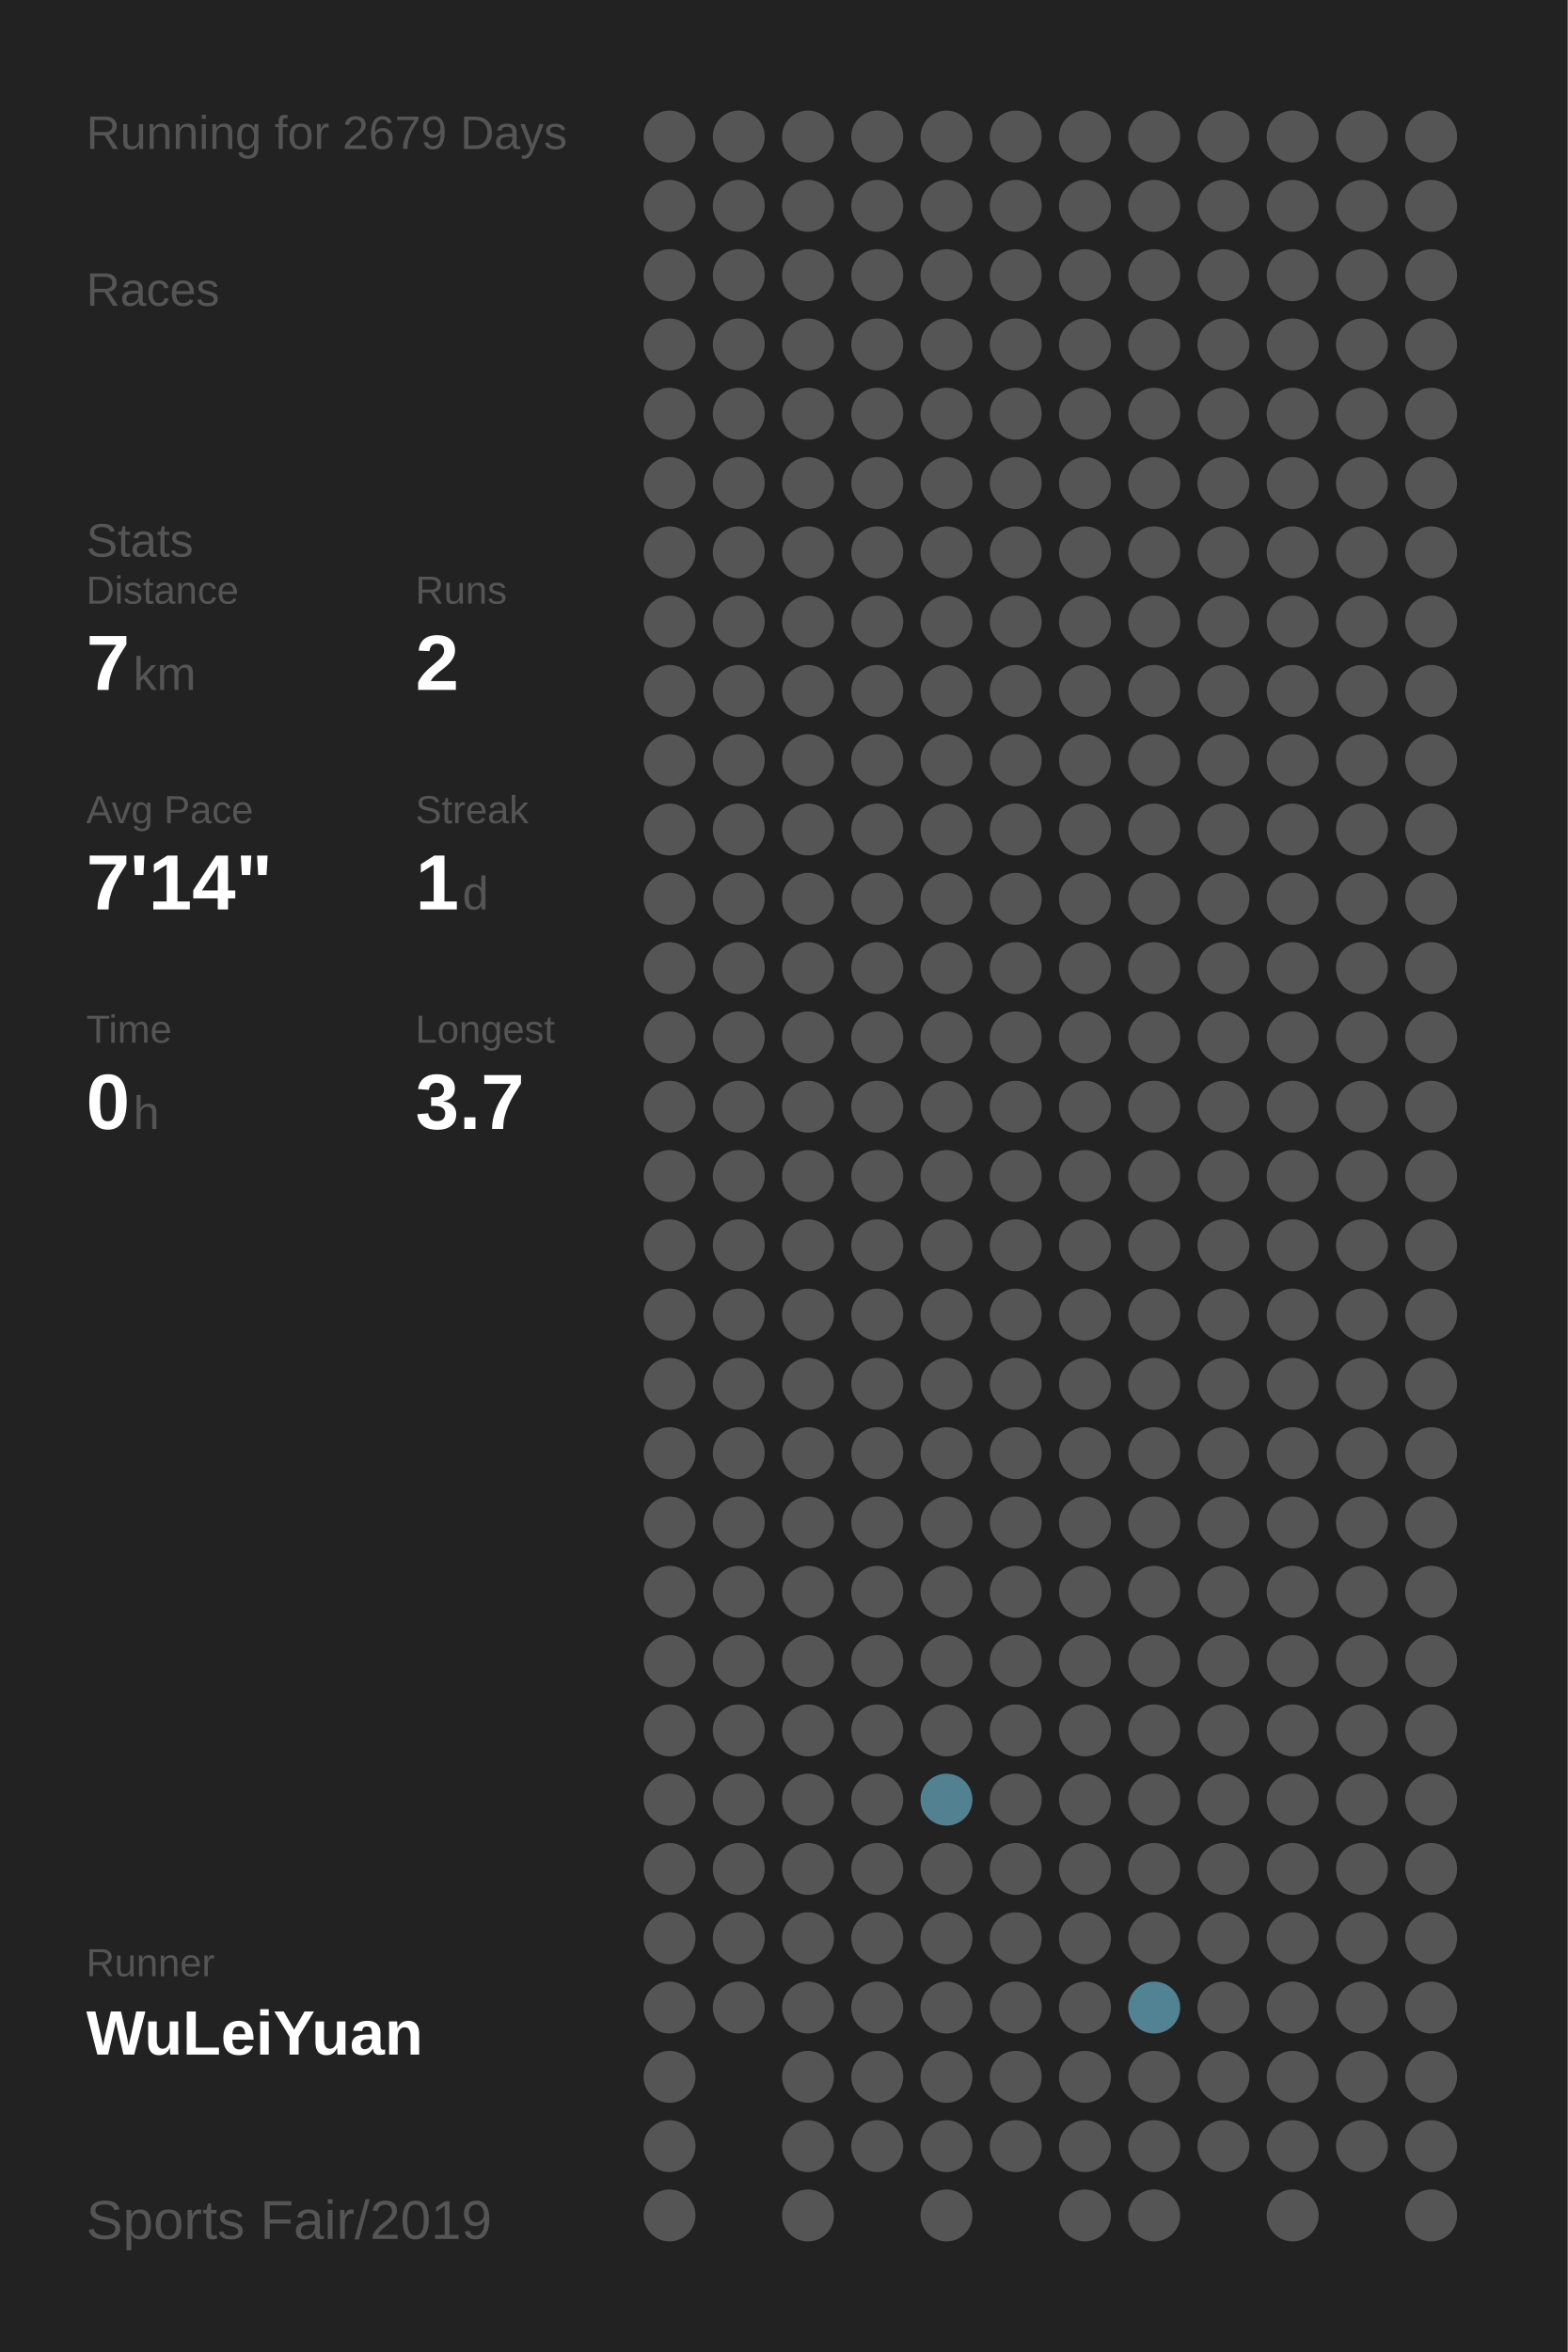
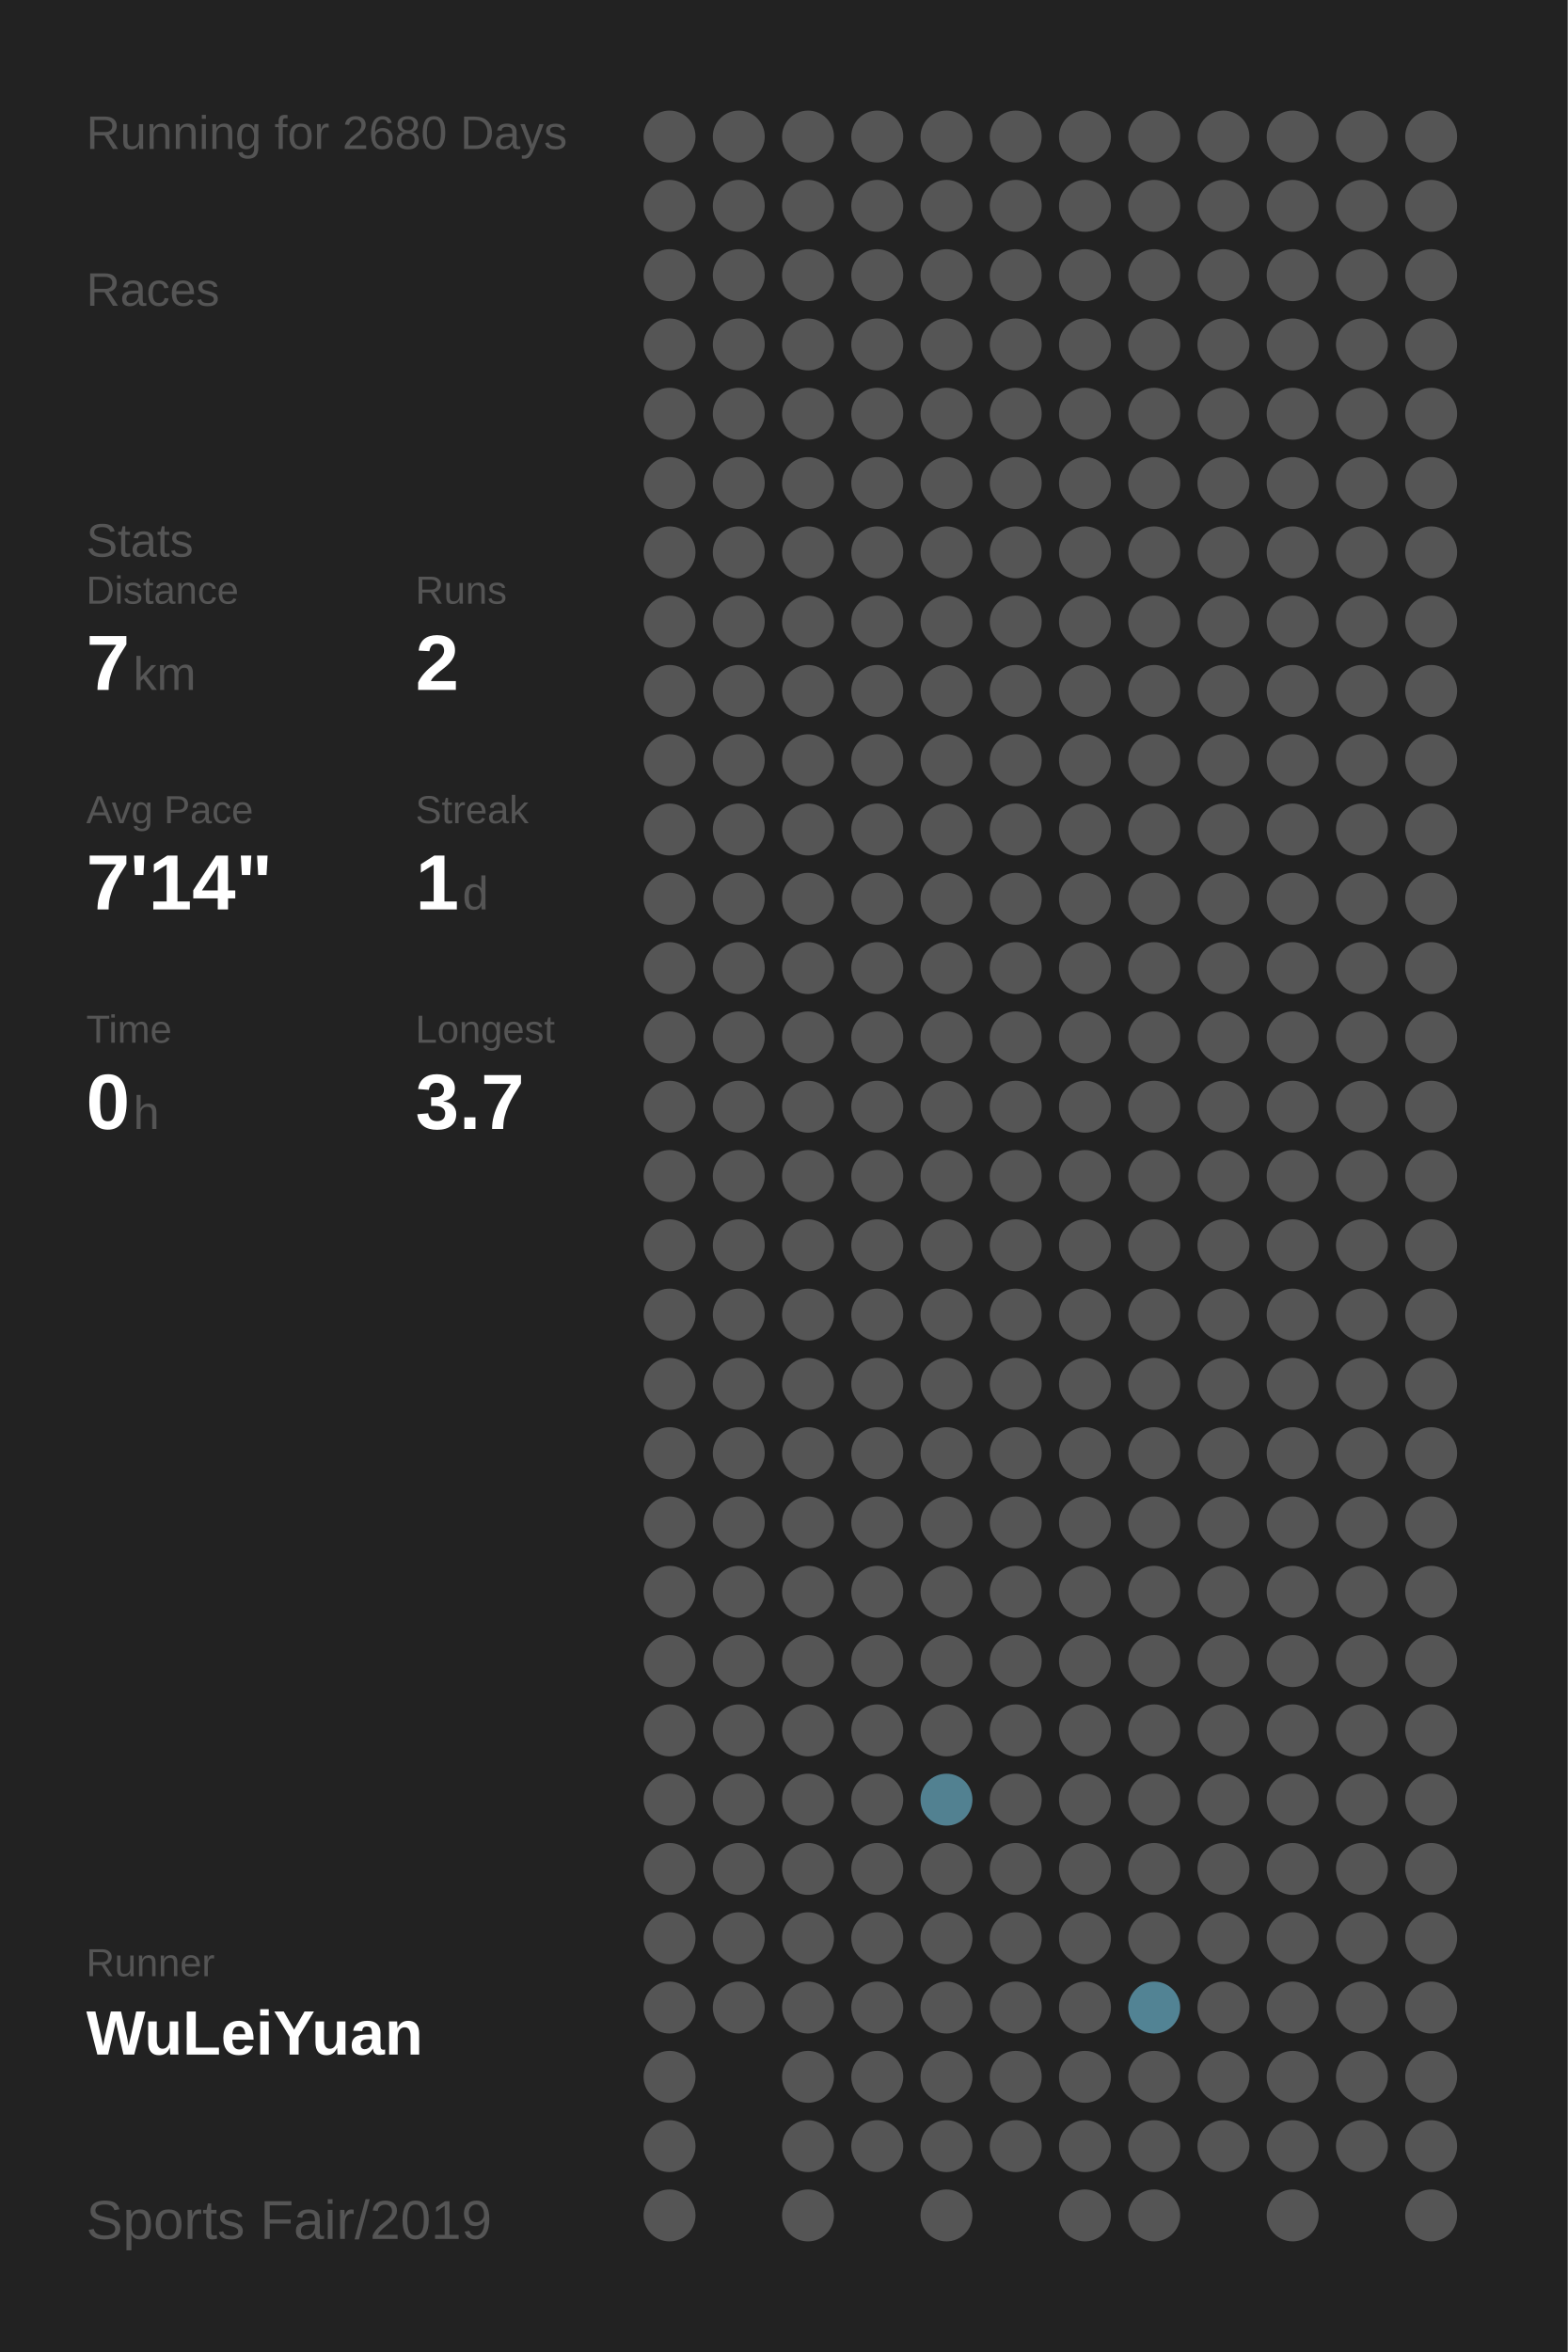
<svg xmlns="http://www.w3.org/2000/svg" baseProfile="full" height="300mm" version="1.1" viewBox="0,0,200,300" width="200mm">
  <defs />
  <rect fill="#222222" height="300" width="200" x="0" y="0" />
-   <text fill="#555555" style="font-size:6px; font-family:Arial;" x="11" y="19">Running for 2679 Days</text>
+   <text fill="#555555" style="font-size:6px; font-family:Arial;" x="11" y="19">Running for 2680 Days</text>
  <text fill="#555555" style="font-size:6px; font-family:Arial;" x="11" y="39">Races</text>
  <text fill="#555555" style="font-size:6px; font-family:Arial;" x="11" y="71">Stats</text>
  <text fill="#555555" style="font-size:5px; font-family:Arial;" x="11" y="77">Distance</text>
  <text fill="#FFFFFF" style="font-size:10px; font-family:Arial; font-weight:bold;" x="11" y="88">7</text>
  <text fill="#555555" style="font-size:6px; font-family:Arial;" x="17" y="88">km</text>
  <text fill="#555555" style="font-size:5px; font-family:Arial;" x="53" y="77">Runs</text>
  <text fill="#FFFFFF" style="font-size:10px; font-family:Arial; font-weight:bold;" x="53" y="88">2</text>
  <text fill="#555555" style="font-size:5px; font-family:Arial;" x="11" y="105">Avg Pace</text>
  <text fill="#FFFFFF" style="font-size:10px; font-family:Arial; font-weight:bold;" x="11" y="116">7'14"</text>
  <text fill="#555555" style="font-size:5px; font-family:Arial;" x="53" y="105">Streak</text>
  <text fill="#FFFFFF" style="font-size:10px; font-family:Arial; font-weight:bold;" x="53" y="116">1</text>
  <text fill="#555555" style="font-size:6px; font-family:Arial;" x="59" y="116">d</text>
  <text fill="#555555" style="font-size:5px; font-family:Arial;" x="11" y="133">Time</text>
  <text fill="#FFFFFF" style="font-size:10px; font-family:Arial; font-weight:bold;" x="11" y="144">0</text>
  <text fill="#555555" style="font-size:6px; font-family:Arial;" x="17" y="144">h</text>
  <text fill="#555555" style="font-size:5px; font-family:Arial;" x="53" y="133">Longest</text>
  <text fill="#FFFFFF" style="font-size:10px; font-family:Arial; font-weight:bold;" x="53" y="144">3.7</text>
  <text fill="#555555" style="font-size:5px; font-family:Arial;" x="11" y="252.065">Runner</text>
  <text fill="#FFFFFF" style="font-size:8px; font-family:Arial; font-weight:bold;" x="11" y="262.065">WuLeiYuan</text>
  <text fill="#555555" style="font-size:7px; font-family:Arial;" x="11" y="285.581">Sports Fair/2019</text>
  <circle cx="85.417" cy="17.419" fill="#555555" r="3.312" />
  <circle cx="85.417" cy="26.258" fill="#555555" r="3.312" />
  <circle cx="85.417" cy="35.097" fill="#555555" r="3.312" />
  <circle cx="85.417" cy="43.935" fill="#555555" r="3.312" />
  <circle cx="85.417" cy="52.774" fill="#555555" r="3.312" />
  <circle cx="85.417" cy="61.613" fill="#555555" r="3.312" />
  <circle cx="85.417" cy="70.452" fill="#555555" r="3.312" />
  <circle cx="85.417" cy="79.29" fill="#555555" r="3.312" />
  <circle cx="85.417" cy="88.129" fill="#555555" r="3.312" />
  <circle cx="85.417" cy="96.968" fill="#555555" r="3.312" />
  <circle cx="85.417" cy="105.806" fill="#555555" r="3.312" />
  <circle cx="85.417" cy="114.645" fill="#555555" r="3.312" />
  <circle cx="85.417" cy="123.484" fill="#555555" r="3.312" />
  <circle cx="85.417" cy="132.323" fill="#555555" r="3.312" />
  <circle cx="85.417" cy="141.161" fill="#555555" r="3.312" />
  <circle cx="85.417" cy="150" fill="#555555" r="3.312" />
  <circle cx="85.417" cy="158.839" fill="#555555" r="3.312" />
  <circle cx="85.417" cy="167.677" fill="#555555" r="3.312" />
  <circle cx="85.417" cy="176.516" fill="#555555" r="3.312" />
  <circle cx="85.417" cy="185.355" fill="#555555" r="3.312" />
  <circle cx="85.417" cy="194.194" fill="#555555" r="3.312" />
  <circle cx="85.417" cy="203.032" fill="#555555" r="3.312" />
  <circle cx="85.417" cy="211.871" fill="#555555" r="3.312" />
  <circle cx="85.417" cy="220.71" fill="#555555" r="3.312" />
  <circle cx="85.417" cy="229.548" fill="#555555" r="3.312" />
  <circle cx="85.417" cy="238.387" fill="#555555" r="3.312" />
  <circle cx="85.417" cy="247.226" fill="#555555" r="3.312" />
  <circle cx="85.417" cy="256.065" fill="#555555" r="3.312" />
  <circle cx="85.417" cy="264.903" fill="#555555" r="3.312" />
  <circle cx="85.417" cy="273.742" fill="#555555" r="3.312" />
  <circle cx="85.417" cy="282.581" fill="#555555" r="3.312" />
  <circle cx="94.25" cy="17.419" fill="#555555" r="3.312" />
  <circle cx="94.25" cy="26.258" fill="#555555" r="3.312" />
  <circle cx="94.25" cy="35.097" fill="#555555" r="3.312" />
  <circle cx="94.25" cy="43.935" fill="#555555" r="3.312" />
  <circle cx="94.25" cy="52.774" fill="#555555" r="3.312" />
  <circle cx="94.25" cy="61.613" fill="#555555" r="3.312" />
  <circle cx="94.25" cy="70.452" fill="#555555" r="3.312" />
  <circle cx="94.25" cy="79.29" fill="#555555" r="3.312" />
  <circle cx="94.25" cy="88.129" fill="#555555" r="3.312" />
  <circle cx="94.25" cy="96.968" fill="#555555" r="3.312" />
  <circle cx="94.25" cy="105.806" fill="#555555" r="3.312" />
  <circle cx="94.25" cy="114.645" fill="#555555" r="3.312" />
  <circle cx="94.25" cy="123.484" fill="#555555" r="3.312" />
  <circle cx="94.25" cy="132.323" fill="#555555" r="3.312" />
  <circle cx="94.25" cy="141.161" fill="#555555" r="3.312" />
  <circle cx="94.25" cy="150" fill="#555555" r="3.312" />
  <circle cx="94.25" cy="158.839" fill="#555555" r="3.312" />
  <circle cx="94.25" cy="167.677" fill="#555555" r="3.312" />
  <circle cx="94.25" cy="176.516" fill="#555555" r="3.312" />
  <circle cx="94.25" cy="185.355" fill="#555555" r="3.312" />
  <circle cx="94.25" cy="194.194" fill="#555555" r="3.312" />
  <circle cx="94.25" cy="203.032" fill="#555555" r="3.312" />
  <circle cx="94.25" cy="211.871" fill="#555555" r="3.312" />
  <circle cx="94.25" cy="220.71" fill="#555555" r="3.312" />
  <circle cx="94.25" cy="229.548" fill="#555555" r="3.312" />
  <circle cx="94.25" cy="238.387" fill="#555555" r="3.312" />
  <circle cx="94.25" cy="247.226" fill="#555555" r="3.312" />
  <circle cx="94.25" cy="256.065" fill="#555555" r="3.312" />
  <circle cx="103.083" cy="17.419" fill="#555555" r="3.312" />
  <circle cx="103.083" cy="26.258" fill="#555555" r="3.312" />
  <circle cx="103.083" cy="35.097" fill="#555555" r="3.312" />
  <circle cx="103.083" cy="43.935" fill="#555555" r="3.312" />
  <circle cx="103.083" cy="52.774" fill="#555555" r="3.312" />
  <circle cx="103.083" cy="61.613" fill="#555555" r="3.312" />
  <circle cx="103.083" cy="70.452" fill="#555555" r="3.312" />
  <circle cx="103.083" cy="79.29" fill="#555555" r="3.312" />
  <circle cx="103.083" cy="88.129" fill="#555555" r="3.312" />
  <circle cx="103.083" cy="96.968" fill="#555555" r="3.312" />
  <circle cx="103.083" cy="105.806" fill="#555555" r="3.312" />
  <circle cx="103.083" cy="114.645" fill="#555555" r="3.312" />
  <circle cx="103.083" cy="123.484" fill="#555555" r="3.312" />
  <circle cx="103.083" cy="132.323" fill="#555555" r="3.312" />
  <circle cx="103.083" cy="141.161" fill="#555555" r="3.312" />
  <circle cx="103.083" cy="150" fill="#555555" r="3.312" />
  <circle cx="103.083" cy="158.839" fill="#555555" r="3.312" />
  <circle cx="103.083" cy="167.677" fill="#555555" r="3.312" />
  <circle cx="103.083" cy="176.516" fill="#555555" r="3.312" />
  <circle cx="103.083" cy="185.355" fill="#555555" r="3.312" />
  <circle cx="103.083" cy="194.194" fill="#555555" r="3.312" />
  <circle cx="103.083" cy="203.032" fill="#555555" r="3.312" />
  <circle cx="103.083" cy="211.871" fill="#555555" r="3.312" />
  <circle cx="103.083" cy="220.71" fill="#555555" r="3.312" />
  <circle cx="103.083" cy="229.548" fill="#555555" r="3.312" />
  <circle cx="103.083" cy="238.387" fill="#555555" r="3.312" />
  <circle cx="103.083" cy="247.226" fill="#555555" r="3.312" />
  <circle cx="103.083" cy="256.065" fill="#555555" r="3.312" />
  <circle cx="103.083" cy="264.903" fill="#555555" r="3.312" />
  <circle cx="103.083" cy="273.742" fill="#555555" r="3.312" />
  <circle cx="103.083" cy="282.581" fill="#555555" r="3.312" />
  <circle cx="111.917" cy="17.419" fill="#555555" r="3.312" />
  <circle cx="111.917" cy="26.258" fill="#555555" r="3.312" />
  <circle cx="111.917" cy="35.097" fill="#555555" r="3.312" />
  <circle cx="111.917" cy="43.935" fill="#555555" r="3.312" />
  <circle cx="111.917" cy="52.774" fill="#555555" r="3.312" />
  <circle cx="111.917" cy="61.613" fill="#555555" r="3.312" />
  <circle cx="111.917" cy="70.452" fill="#555555" r="3.312" />
  <circle cx="111.917" cy="79.29" fill="#555555" r="3.312" />
  <circle cx="111.917" cy="88.129" fill="#555555" r="3.312" />
  <circle cx="111.917" cy="96.968" fill="#555555" r="3.312" />
  <circle cx="111.917" cy="105.806" fill="#555555" r="3.312" />
  <circle cx="111.917" cy="114.645" fill="#555555" r="3.312" />
  <circle cx="111.917" cy="123.484" fill="#555555" r="3.312" />
  <circle cx="111.917" cy="132.323" fill="#555555" r="3.312" />
  <circle cx="111.917" cy="141.161" fill="#555555" r="3.312" />
  <circle cx="111.917" cy="150" fill="#555555" r="3.312" />
  <circle cx="111.917" cy="158.839" fill="#555555" r="3.312" />
  <circle cx="111.917" cy="167.677" fill="#555555" r="3.312" />
  <circle cx="111.917" cy="176.516" fill="#555555" r="3.312" />
  <circle cx="111.917" cy="185.355" fill="#555555" r="3.312" />
  <circle cx="111.917" cy="194.194" fill="#555555" r="3.312" />
  <circle cx="111.917" cy="203.032" fill="#555555" r="3.312" />
  <circle cx="111.917" cy="211.871" fill="#555555" r="3.312" />
  <circle cx="111.917" cy="220.71" fill="#555555" r="3.312" />
  <circle cx="111.917" cy="229.548" fill="#555555" r="3.312" />
  <circle cx="111.917" cy="238.387" fill="#555555" r="3.312" />
  <circle cx="111.917" cy="247.226" fill="#555555" r="3.312" />
  <circle cx="111.917" cy="256.065" fill="#555555" r="3.312" />
  <circle cx="111.917" cy="264.903" fill="#555555" r="3.312" />
  <circle cx="111.917" cy="273.742" fill="#555555" r="3.312" />
  <circle cx="120.75" cy="17.419" fill="#555555" r="3.312" />
  <circle cx="120.75" cy="26.258" fill="#555555" r="3.312" />
  <circle cx="120.75" cy="35.097" fill="#555555" r="3.312" />
  <circle cx="120.75" cy="43.935" fill="#555555" r="3.312" />
  <circle cx="120.75" cy="52.774" fill="#555555" r="3.312" />
  <circle cx="120.75" cy="61.613" fill="#555555" r="3.312" />
  <circle cx="120.75" cy="70.452" fill="#555555" r="3.312" />
  <circle cx="120.75" cy="79.29" fill="#555555" r="3.312" />
  <circle cx="120.75" cy="88.129" fill="#555555" r="3.312" />
  <circle cx="120.75" cy="96.968" fill="#555555" r="3.312" />
  <circle cx="120.75" cy="105.806" fill="#555555" r="3.312" />
  <circle cx="120.75" cy="114.645" fill="#555555" r="3.312" />
  <circle cx="120.75" cy="123.484" fill="#555555" r="3.312" />
  <circle cx="120.75" cy="132.323" fill="#555555" r="3.312" />
  <circle cx="120.75" cy="141.161" fill="#555555" r="3.312" />
  <circle cx="120.75" cy="150" fill="#555555" r="3.312" />
  <circle cx="120.75" cy="158.839" fill="#555555" r="3.312" />
  <circle cx="120.75" cy="167.677" fill="#555555" r="3.312" />
  <circle cx="120.75" cy="176.516" fill="#555555" r="3.312" />
  <circle cx="120.75" cy="185.355" fill="#555555" r="3.312" />
  <circle cx="120.75" cy="194.194" fill="#555555" r="3.312" />
  <circle cx="120.75" cy="203.032" fill="#555555" r="3.312" />
  <circle cx="120.75" cy="211.871" fill="#555555" r="3.312" />
  <circle cx="120.75" cy="220.71" fill="#555555" r="3.312" />
  <circle cx="120.75" cy="229.548" fill="#528191" r="3.312" />
  <circle cx="120.75" cy="238.387" fill="#555555" r="3.312" />
  <circle cx="120.75" cy="247.226" fill="#555555" r="3.312" />
  <circle cx="120.75" cy="256.065" fill="#555555" r="3.312" />
  <circle cx="120.75" cy="264.903" fill="#555555" r="3.312" />
  <circle cx="120.75" cy="273.742" fill="#555555" r="3.312" />
  <circle cx="120.75" cy="282.581" fill="#555555" r="3.312" />
  <circle cx="129.583" cy="17.419" fill="#555555" r="3.312" />
  <circle cx="129.583" cy="26.258" fill="#555555" r="3.312" />
  <circle cx="129.583" cy="35.097" fill="#555555" r="3.312" />
  <circle cx="129.583" cy="43.935" fill="#555555" r="3.312" />
  <circle cx="129.583" cy="52.774" fill="#555555" r="3.312" />
  <circle cx="129.583" cy="61.613" fill="#555555" r="3.312" />
  <circle cx="129.583" cy="70.452" fill="#555555" r="3.312" />
  <circle cx="129.583" cy="79.29" fill="#555555" r="3.312" />
  <circle cx="129.583" cy="88.129" fill="#555555" r="3.312" />
  <circle cx="129.583" cy="96.968" fill="#555555" r="3.312" />
  <circle cx="129.583" cy="105.806" fill="#555555" r="3.312" />
  <circle cx="129.583" cy="114.645" fill="#555555" r="3.312" />
  <circle cx="129.583" cy="123.484" fill="#555555" r="3.312" />
  <circle cx="129.583" cy="132.323" fill="#555555" r="3.312" />
  <circle cx="129.583" cy="141.161" fill="#555555" r="3.312" />
  <circle cx="129.583" cy="150" fill="#555555" r="3.312" />
  <circle cx="129.583" cy="158.839" fill="#555555" r="3.312" />
  <circle cx="129.583" cy="167.677" fill="#555555" r="3.312" />
  <circle cx="129.583" cy="176.516" fill="#555555" r="3.312" />
  <circle cx="129.583" cy="185.355" fill="#555555" r="3.312" />
  <circle cx="129.583" cy="194.194" fill="#555555" r="3.312" />
  <circle cx="129.583" cy="203.032" fill="#555555" r="3.312" />
  <circle cx="129.583" cy="211.871" fill="#555555" r="3.312" />
  <circle cx="129.583" cy="220.71" fill="#555555" r="3.312" />
  <circle cx="129.583" cy="229.548" fill="#555555" r="3.312" />
  <circle cx="129.583" cy="238.387" fill="#555555" r="3.312" />
  <circle cx="129.583" cy="247.226" fill="#555555" r="3.312" />
  <circle cx="129.583" cy="256.065" fill="#555555" r="3.312" />
  <circle cx="129.583" cy="264.903" fill="#555555" r="3.312" />
  <circle cx="129.583" cy="273.742" fill="#555555" r="3.312" />
  <circle cx="138.417" cy="17.419" fill="#555555" r="3.312" />
  <circle cx="138.417" cy="26.258" fill="#555555" r="3.312" />
  <circle cx="138.417" cy="35.097" fill="#555555" r="3.312" />
  <circle cx="138.417" cy="43.935" fill="#555555" r="3.312" />
  <circle cx="138.417" cy="52.774" fill="#555555" r="3.312" />
  <circle cx="138.417" cy="61.613" fill="#555555" r="3.312" />
  <circle cx="138.417" cy="70.452" fill="#555555" r="3.312" />
  <circle cx="138.417" cy="79.29" fill="#555555" r="3.312" />
  <circle cx="138.417" cy="88.129" fill="#555555" r="3.312" />
  <circle cx="138.417" cy="96.968" fill="#555555" r="3.312" />
  <circle cx="138.417" cy="105.806" fill="#555555" r="3.312" />
  <circle cx="138.417" cy="114.645" fill="#555555" r="3.312" />
  <circle cx="138.417" cy="123.484" fill="#555555" r="3.312" />
  <circle cx="138.417" cy="132.323" fill="#555555" r="3.312" />
  <circle cx="138.417" cy="141.161" fill="#555555" r="3.312" />
  <circle cx="138.417" cy="150" fill="#555555" r="3.312" />
  <circle cx="138.417" cy="158.839" fill="#555555" r="3.312" />
  <circle cx="138.417" cy="167.677" fill="#555555" r="3.312" />
  <circle cx="138.417" cy="176.516" fill="#555555" r="3.312" />
  <circle cx="138.417" cy="185.355" fill="#555555" r="3.312" />
  <circle cx="138.417" cy="194.194" fill="#555555" r="3.312" />
  <circle cx="138.417" cy="203.032" fill="#555555" r="3.312" />
  <circle cx="138.417" cy="211.871" fill="#555555" r="3.312" />
  <circle cx="138.417" cy="220.71" fill="#555555" r="3.312" />
  <circle cx="138.417" cy="229.548" fill="#555555" r="3.312" />
  <circle cx="138.417" cy="238.387" fill="#555555" r="3.312" />
  <circle cx="138.417" cy="247.226" fill="#555555" r="3.312" />
  <circle cx="138.417" cy="256.065" fill="#555555" r="3.312" />
  <circle cx="138.417" cy="264.903" fill="#555555" r="3.312" />
  <circle cx="138.417" cy="273.742" fill="#555555" r="3.312" />
  <circle cx="138.417" cy="282.581" fill="#555555" r="3.312" />
  <circle cx="147.25" cy="17.419" fill="#555555" r="3.312" />
  <circle cx="147.25" cy="26.258" fill="#555555" r="3.312" />
  <circle cx="147.25" cy="35.097" fill="#555555" r="3.312" />
  <circle cx="147.25" cy="43.935" fill="#555555" r="3.312" />
  <circle cx="147.25" cy="52.774" fill="#555555" r="3.312" />
  <circle cx="147.25" cy="61.613" fill="#555555" r="3.312" />
  <circle cx="147.25" cy="70.452" fill="#555555" r="3.312" />
  <circle cx="147.25" cy="79.29" fill="#555555" r="3.312" />
  <circle cx="147.25" cy="88.129" fill="#555555" r="3.312" />
  <circle cx="147.25" cy="96.968" fill="#555555" r="3.312" />
  <circle cx="147.25" cy="105.806" fill="#555555" r="3.312" />
  <circle cx="147.25" cy="114.645" fill="#555555" r="3.312" />
  <circle cx="147.25" cy="123.484" fill="#555555" r="3.312" />
  <circle cx="147.25" cy="132.323" fill="#555555" r="3.312" />
  <circle cx="147.25" cy="141.161" fill="#555555" r="3.312" />
  <circle cx="147.25" cy="150" fill="#555555" r="3.312" />
  <circle cx="147.25" cy="158.839" fill="#555555" r="3.312" />
  <circle cx="147.25" cy="167.677" fill="#555555" r="3.312" />
  <circle cx="147.25" cy="176.516" fill="#555555" r="3.312" />
  <circle cx="147.25" cy="185.355" fill="#555555" r="3.312" />
  <circle cx="147.25" cy="194.194" fill="#555555" r="3.312" />
  <circle cx="147.25" cy="203.032" fill="#555555" r="3.312" />
  <circle cx="147.25" cy="211.871" fill="#555555" r="3.312" />
  <circle cx="147.25" cy="220.71" fill="#555555" r="3.312" />
  <circle cx="147.25" cy="229.548" fill="#555555" r="3.312" />
  <circle cx="147.25" cy="238.387" fill="#555555" r="3.312" />
  <circle cx="147.25" cy="247.226" fill="#555555" r="3.312" />
  <circle cx="147.25" cy="256.065" fill="#528394" r="3.312" />
  <circle cx="147.25" cy="264.903" fill="#555555" r="3.312" />
  <circle cx="147.25" cy="273.742" fill="#555555" r="3.312" />
  <circle cx="147.25" cy="282.581" fill="#555555" r="3.312" />
  <circle cx="156.083" cy="17.419" fill="#555555" r="3.312" />
  <circle cx="156.083" cy="26.258" fill="#555555" r="3.312" />
  <circle cx="156.083" cy="35.097" fill="#555555" r="3.312" />
  <circle cx="156.083" cy="43.935" fill="#555555" r="3.312" />
  <circle cx="156.083" cy="52.774" fill="#555555" r="3.312" />
  <circle cx="156.083" cy="61.613" fill="#555555" r="3.312" />
  <circle cx="156.083" cy="70.452" fill="#555555" r="3.312" />
  <circle cx="156.083" cy="79.29" fill="#555555" r="3.312" />
  <circle cx="156.083" cy="88.129" fill="#555555" r="3.312" />
  <circle cx="156.083" cy="96.968" fill="#555555" r="3.312" />
  <circle cx="156.083" cy="105.806" fill="#555555" r="3.312" />
  <circle cx="156.083" cy="114.645" fill="#555555" r="3.312" />
  <circle cx="156.083" cy="123.484" fill="#555555" r="3.312" />
  <circle cx="156.083" cy="132.323" fill="#555555" r="3.312" />
  <circle cx="156.083" cy="141.161" fill="#555555" r="3.312" />
  <circle cx="156.083" cy="150" fill="#555555" r="3.312" />
  <circle cx="156.083" cy="158.839" fill="#555555" r="3.312" />
  <circle cx="156.083" cy="167.677" fill="#555555" r="3.312" />
  <circle cx="156.083" cy="176.516" fill="#555555" r="3.312" />
  <circle cx="156.083" cy="185.355" fill="#555555" r="3.312" />
  <circle cx="156.083" cy="194.194" fill="#555555" r="3.312" />
  <circle cx="156.083" cy="203.032" fill="#555555" r="3.312" />
  <circle cx="156.083" cy="211.871" fill="#555555" r="3.312" />
  <circle cx="156.083" cy="220.71" fill="#555555" r="3.312" />
  <circle cx="156.083" cy="229.548" fill="#555555" r="3.312" />
  <circle cx="156.083" cy="238.387" fill="#555555" r="3.312" />
  <circle cx="156.083" cy="247.226" fill="#555555" r="3.312" />
  <circle cx="156.083" cy="256.065" fill="#555555" r="3.312" />
  <circle cx="156.083" cy="264.903" fill="#555555" r="3.312" />
  <circle cx="156.083" cy="273.742" fill="#555555" r="3.312" />
  <circle cx="164.917" cy="17.419" fill="#555555" r="3.312" />
  <circle cx="164.917" cy="26.258" fill="#555555" r="3.312" />
  <circle cx="164.917" cy="35.097" fill="#555555" r="3.312" />
  <circle cx="164.917" cy="43.935" fill="#555555" r="3.312" />
  <circle cx="164.917" cy="52.774" fill="#555555" r="3.312" />
  <circle cx="164.917" cy="61.613" fill="#555555" r="3.312" />
  <circle cx="164.917" cy="70.452" fill="#555555" r="3.312" />
  <circle cx="164.917" cy="79.29" fill="#555555" r="3.312" />
  <circle cx="164.917" cy="88.129" fill="#555555" r="3.312" />
  <circle cx="164.917" cy="96.968" fill="#555555" r="3.312" />
  <circle cx="164.917" cy="105.806" fill="#555555" r="3.312" />
  <circle cx="164.917" cy="114.645" fill="#555555" r="3.312" />
  <circle cx="164.917" cy="123.484" fill="#555555" r="3.312" />
  <circle cx="164.917" cy="132.323" fill="#555555" r="3.312" />
  <circle cx="164.917" cy="141.161" fill="#555555" r="3.312" />
  <circle cx="164.917" cy="150" fill="#555555" r="3.312" />
  <circle cx="164.917" cy="158.839" fill="#555555" r="3.312" />
  <circle cx="164.917" cy="167.677" fill="#555555" r="3.312" />
  <circle cx="164.917" cy="176.516" fill="#555555" r="3.312" />
  <circle cx="164.917" cy="185.355" fill="#555555" r="3.312" />
  <circle cx="164.917" cy="194.194" fill="#555555" r="3.312" />
  <circle cx="164.917" cy="203.032" fill="#555555" r="3.312" />
  <circle cx="164.917" cy="211.871" fill="#555555" r="3.312" />
  <circle cx="164.917" cy="220.71" fill="#555555" r="3.312" />
  <circle cx="164.917" cy="229.548" fill="#555555" r="3.312" />
  <circle cx="164.917" cy="238.387" fill="#555555" r="3.312" />
  <circle cx="164.917" cy="247.226" fill="#555555" r="3.312" />
  <circle cx="164.917" cy="256.065" fill="#555555" r="3.312" />
  <circle cx="164.917" cy="264.903" fill="#555555" r="3.312" />
  <circle cx="164.917" cy="273.742" fill="#555555" r="3.312" />
  <circle cx="164.917" cy="282.581" fill="#555555" r="3.312" />
  <circle cx="173.75" cy="17.419" fill="#555555" r="3.312" />
  <circle cx="173.75" cy="26.258" fill="#555555" r="3.312" />
  <circle cx="173.75" cy="35.097" fill="#555555" r="3.312" />
  <circle cx="173.75" cy="43.935" fill="#555555" r="3.312" />
  <circle cx="173.75" cy="52.774" fill="#555555" r="3.312" />
  <circle cx="173.75" cy="61.613" fill="#555555" r="3.312" />
  <circle cx="173.75" cy="70.452" fill="#555555" r="3.312" />
  <circle cx="173.75" cy="79.29" fill="#555555" r="3.312" />
  <circle cx="173.75" cy="88.129" fill="#555555" r="3.312" />
  <circle cx="173.75" cy="96.968" fill="#555555" r="3.312" />
  <circle cx="173.75" cy="105.806" fill="#555555" r="3.312" />
  <circle cx="173.75" cy="114.645" fill="#555555" r="3.312" />
  <circle cx="173.75" cy="123.484" fill="#555555" r="3.312" />
  <circle cx="173.75" cy="132.323" fill="#555555" r="3.312" />
  <circle cx="173.75" cy="141.161" fill="#555555" r="3.312" />
  <circle cx="173.75" cy="150" fill="#555555" r="3.312" />
  <circle cx="173.75" cy="158.839" fill="#555555" r="3.312" />
  <circle cx="173.75" cy="167.677" fill="#555555" r="3.312" />
  <circle cx="173.75" cy="176.516" fill="#555555" r="3.312" />
  <circle cx="173.75" cy="185.355" fill="#555555" r="3.312" />
  <circle cx="173.75" cy="194.194" fill="#555555" r="3.312" />
  <circle cx="173.75" cy="203.032" fill="#555555" r="3.312" />
  <circle cx="173.75" cy="211.871" fill="#555555" r="3.312" />
  <circle cx="173.75" cy="220.71" fill="#555555" r="3.312" />
  <circle cx="173.75" cy="229.548" fill="#555555" r="3.312" />
  <circle cx="173.75" cy="238.387" fill="#555555" r="3.312" />
  <circle cx="173.75" cy="247.226" fill="#555555" r="3.312" />
  <circle cx="173.75" cy="256.065" fill="#555555" r="3.312" />
  <circle cx="173.75" cy="264.903" fill="#555555" r="3.312" />
  <circle cx="173.75" cy="273.742" fill="#555555" r="3.312" />
  <circle cx="182.583" cy="17.419" fill="#555555" r="3.312" />
  <circle cx="182.583" cy="26.258" fill="#555555" r="3.312" />
  <circle cx="182.583" cy="35.097" fill="#555555" r="3.312" />
  <circle cx="182.583" cy="43.935" fill="#555555" r="3.312" />
  <circle cx="182.583" cy="52.774" fill="#555555" r="3.312" />
  <circle cx="182.583" cy="61.613" fill="#555555" r="3.312" />
  <circle cx="182.583" cy="70.452" fill="#555555" r="3.312" />
  <circle cx="182.583" cy="79.29" fill="#555555" r="3.312" />
  <circle cx="182.583" cy="88.129" fill="#555555" r="3.312" />
  <circle cx="182.583" cy="96.968" fill="#555555" r="3.312" />
  <circle cx="182.583" cy="105.806" fill="#555555" r="3.312" />
  <circle cx="182.583" cy="114.645" fill="#555555" r="3.312" />
  <circle cx="182.583" cy="123.484" fill="#555555" r="3.312" />
  <circle cx="182.583" cy="132.323" fill="#555555" r="3.312" />
  <circle cx="182.583" cy="141.161" fill="#555555" r="3.312" />
  <circle cx="182.583" cy="150" fill="#555555" r="3.312" />
  <circle cx="182.583" cy="158.839" fill="#555555" r="3.312" />
  <circle cx="182.583" cy="167.677" fill="#555555" r="3.312" />
  <circle cx="182.583" cy="176.516" fill="#555555" r="3.312" />
  <circle cx="182.583" cy="185.355" fill="#555555" r="3.312" />
  <circle cx="182.583" cy="194.194" fill="#555555" r="3.312" />
  <circle cx="182.583" cy="203.032" fill="#555555" r="3.312" />
  <circle cx="182.583" cy="211.871" fill="#555555" r="3.312" />
  <circle cx="182.583" cy="220.71" fill="#555555" r="3.312" />
  <circle cx="182.583" cy="229.548" fill="#555555" r="3.312" />
  <circle cx="182.583" cy="238.387" fill="#555555" r="3.312" />
  <circle cx="182.583" cy="247.226" fill="#555555" r="3.312" />
  <circle cx="182.583" cy="256.065" fill="#555555" r="3.312" />
  <circle cx="182.583" cy="264.903" fill="#555555" r="3.312" />
  <circle cx="182.583" cy="273.742" fill="#555555" r="3.312" />
  <circle cx="182.583" cy="282.581" fill="#555555" r="3.312" />
</svg>
